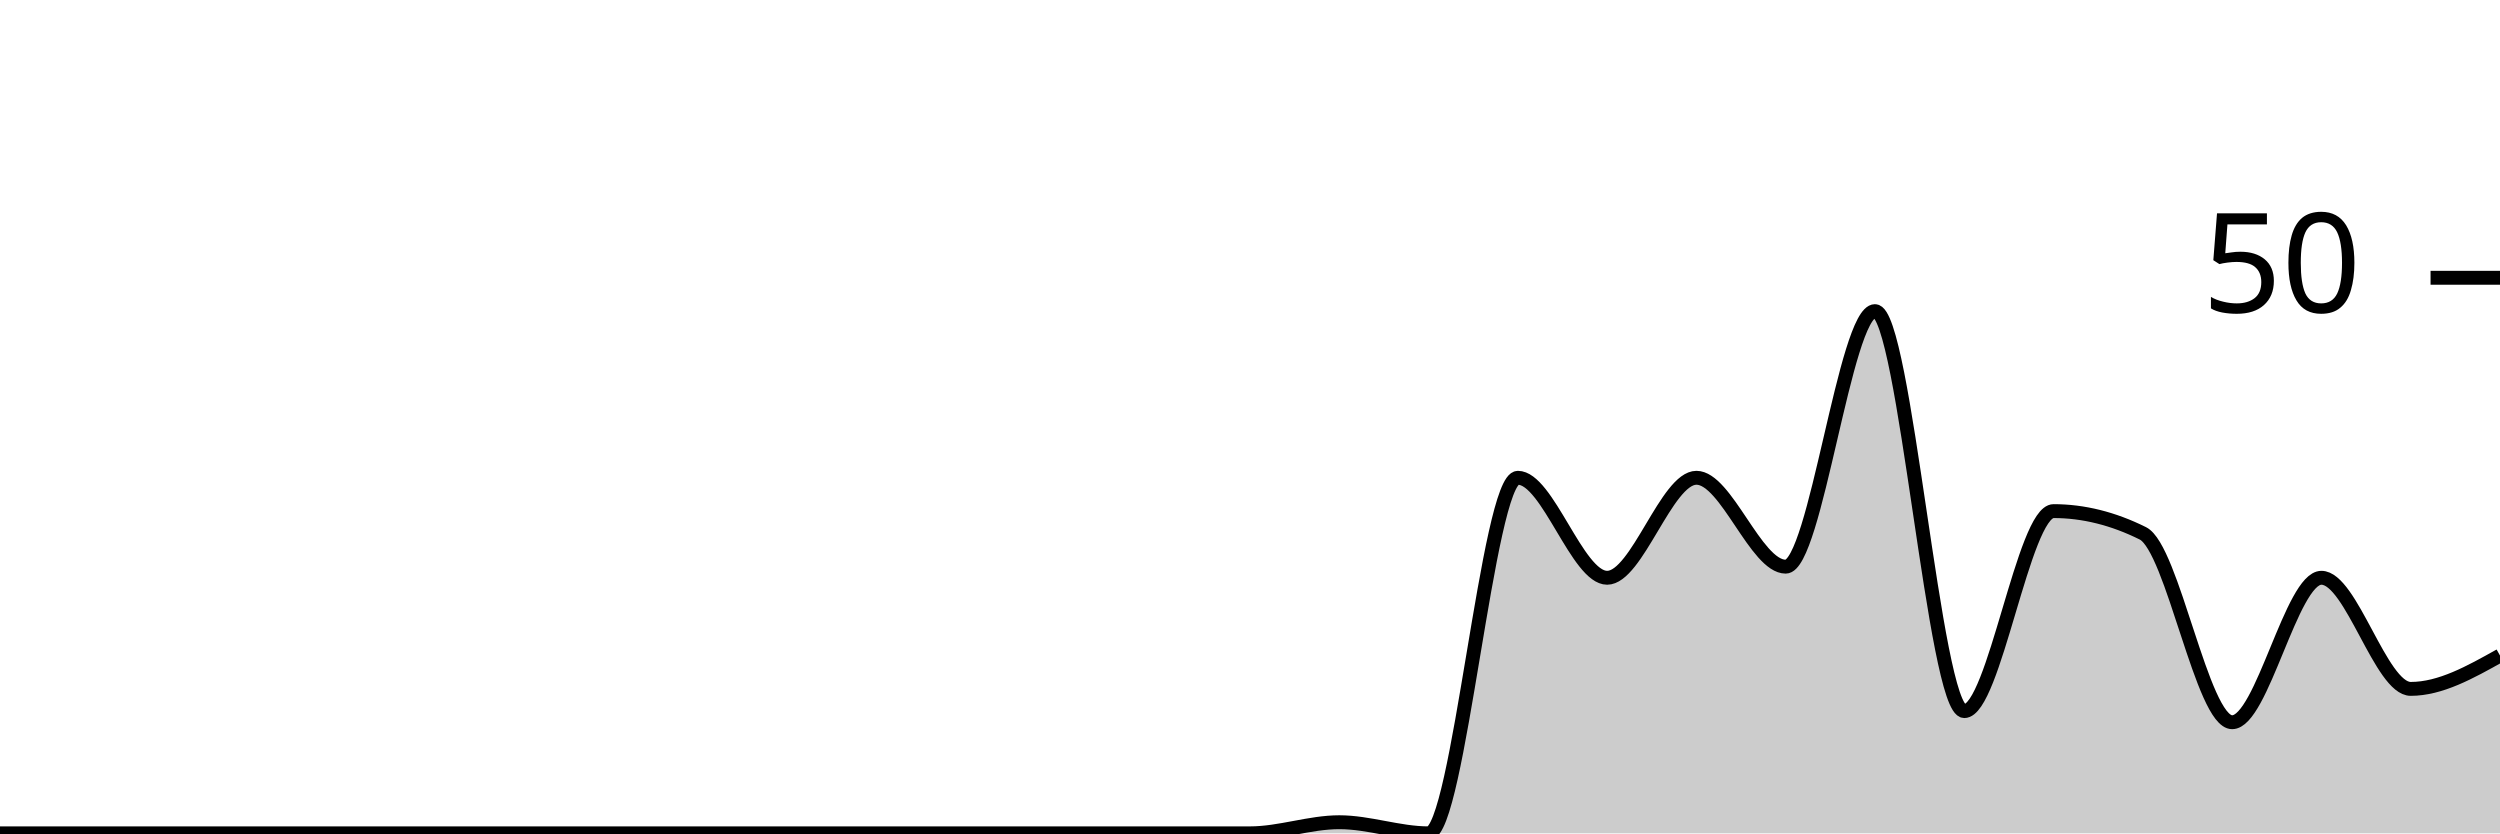
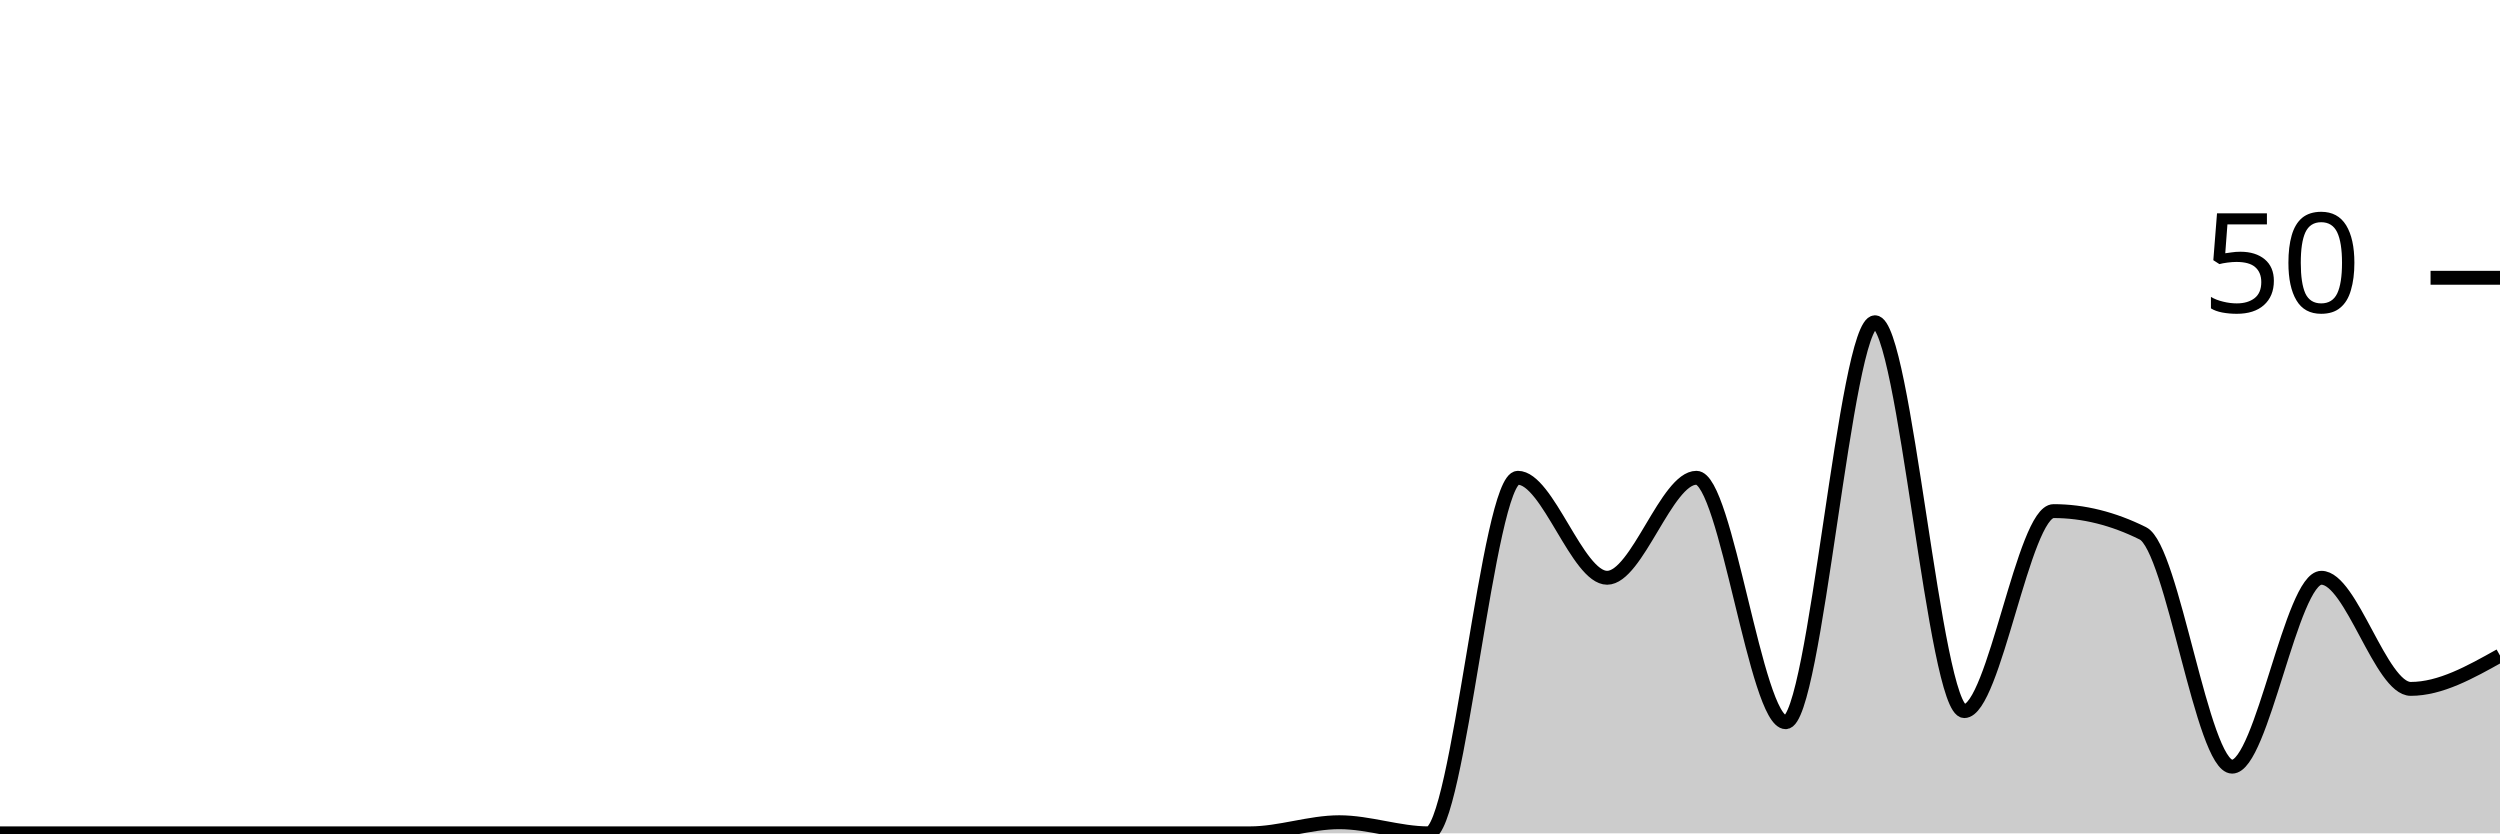
<svg xmlns="http://www.w3.org/2000/svg" viewBox="0 0 180 60">
  <g transform="translate(0,20)">
-     <path class="area" fill="rgba(0, 0, 0, 0.2)" d="M0,40C2.143,40,4.286,40,6.429,40C8.571,40,10.714,40,12.857,40C15,40,17.143,40,19.286,40C21.429,40,23.571,40,25.714,40C27.857,40,30,40,32.143,40C34.286,40,36.429,40,38.571,40C40.714,40,42.857,40,45,40C47.143,40,49.286,40,51.429,40C53.571,40,55.714,40,57.857,40C60,40,62.143,40,64.286,40C66.429,40,68.571,40,70.714,40C72.857,40,75,40,77.143,40C79.286,40,81.429,40,83.571,40C85.714,40,87.857,40,90,40C92.143,40,94.286,39.2,96.429,39.2C98.571,39.2,100.714,40,102.857,40C105,40,107.143,14.4,109.286,14.4C111.429,14.4,113.571,21.6,115.714,21.6C117.857,21.6,120,14.4,122.143,14.4C124.286,14.4,126.429,20.8,128.571,20.8C130.714,20.8,132.857,2.4,135,2.4C137.143,2.4,139.286,31.2,141.429,31.2C143.571,31.2,145.714,16.8,147.857,16.8C150,16.8,152.143,17.333,154.286,18.4C156.429,19.467,158.571,32,160.714,32C162.857,32,165,21.6,167.143,21.6C169.286,21.6,171.429,29.6,173.571,29.6C175.714,29.6,177.857,28.4,180,27.2L180,40C177.857,40,175.714,40,173.571,40C171.429,40,169.286,40,167.143,40C165,40,162.857,40,160.714,40C158.571,40,156.429,40,154.286,40C152.143,40,150,40,147.857,40C145.714,40,143.571,40,141.429,40C139.286,40,137.143,40,135,40C132.857,40,130.714,40,128.571,40C126.429,40,124.286,40,122.143,40C120,40,117.857,40,115.714,40C113.571,40,111.429,40,109.286,40C107.143,40,105,40,102.857,40C100.714,40,98.571,40,96.429,40C94.286,40,92.143,40,90,40C87.857,40,85.714,40,83.571,40C81.429,40,79.286,40,77.143,40C75,40,72.857,40,70.714,40C68.571,40,66.429,40,64.286,40C62.143,40,60,40,57.857,40C55.714,40,53.571,40,51.429,40C49.286,40,47.143,40,45,40C42.857,40,40.714,40,38.571,40C36.429,40,34.286,40,32.143,40C30,40,27.857,40,25.714,40C23.571,40,21.429,40,19.286,40C17.143,40,15,40,12.857,40C10.714,40,8.571,40,6.429,40C4.286,40,2.143,40,0,40Z" />
-     <path class="line" stroke="black" fill="none" d="M0,40C2.143,40,4.286,40,6.429,40C8.571,40,10.714,40,12.857,40C15,40,17.143,40,19.286,40C21.429,40,23.571,40,25.714,40C27.857,40,30,40,32.143,40C34.286,40,36.429,40,38.571,40C40.714,40,42.857,40,45,40C47.143,40,49.286,40,51.429,40C53.571,40,55.714,40,57.857,40C60,40,62.143,40,64.286,40C66.429,40,68.571,40,70.714,40C72.857,40,75,40,77.143,40C79.286,40,81.429,40,83.571,40C85.714,40,87.857,40,90,40C92.143,40,94.286,39.2,96.429,39.2C98.571,39.2,100.714,40,102.857,40C105,40,107.143,14.4,109.286,14.4C111.429,14.4,113.571,21.6,115.714,21.6C117.857,21.6,120,14.4,122.143,14.4C124.286,14.4,126.429,20.8,128.571,20.8C130.714,20.8,132.857,2.4,135,2.4C137.143,2.4,139.286,31.2,141.429,31.2C143.571,31.2,145.714,16.8,147.857,16.8C150,16.8,152.143,17.333,154.286,18.4C156.429,19.467,158.571,32,160.714,32C162.857,32,165,21.6,167.143,21.6C169.286,21.6,171.429,29.6,173.571,29.6C175.714,29.6,177.857,28.4,180,27.2" />
+     <path class="area" fill="rgba(0, 0, 0, 0.2)" d="M0,40C2.143,40,4.286,40,6.429,40C8.571,40,10.714,40,12.857,40C15,40,17.143,40,19.286,40C21.429,40,23.571,40,25.714,40C27.857,40,30,40,32.143,40C34.286,40,36.429,40,38.571,40C40.714,40,42.857,40,45,40C47.143,40,49.286,40,51.429,40C53.571,40,55.714,40,57.857,40C60,40,62.143,40,64.286,40C66.429,40,68.571,40,70.714,40C72.857,40,75,40,77.143,40C79.286,40,81.429,40,83.571,40C85.714,40,87.857,40,90,40C92.143,40,94.286,39.2,96.429,39.2C98.571,39.2,100.714,40,102.857,40C105,40,107.143,14.4,109.286,14.4C111.429,14.4,113.571,21.6,115.714,21.6C117.857,21.6,120,14.4,122.143,14.4C124.286,14.4,126.429,32,128.571,32C130.714,32,132.857,3.2,135,3.2C137.143,3.2,139.286,31.2,141.429,31.2C143.571,31.2,145.714,16.8,147.857,16.8C150,16.8,152.143,17.333,154.286,18.4C156.429,19.467,158.571,35.2,160.714,35.2C162.857,35.2,165,21.6,167.143,21.6C169.286,21.6,171.429,29.6,173.571,29.6C175.714,29.6,177.857,28.4,180,27.2L180,40C177.857,40,175.714,40,173.571,40C171.429,40,169.286,40,167.143,40C165,40,162.857,40,160.714,40C158.571,40,156.429,40,154.286,40C152.143,40,150,40,147.857,40C145.714,40,143.571,40,141.429,40C139.286,40,137.143,40,135,40C132.857,40,130.714,40,128.571,40C126.429,40,124.286,40,122.143,40C120,40,117.857,40,115.714,40C113.571,40,111.429,40,109.286,40C107.143,40,105,40,102.857,40C100.714,40,98.571,40,96.429,40C94.286,40,92.143,40,90,40C87.857,40,85.714,40,83.571,40C81.429,40,79.286,40,77.143,40C75,40,72.857,40,70.714,40C68.571,40,66.429,40,64.286,40C62.143,40,60,40,57.857,40C55.714,40,53.571,40,51.429,40C49.286,40,47.143,40,45,40C42.857,40,40.714,40,38.571,40C36.429,40,34.286,40,32.143,40C30,40,27.857,40,25.714,40C23.571,40,21.429,40,19.286,40C17.143,40,15,40,12.857,40C10.714,40,8.571,40,6.429,40C4.286,40,2.143,40,0,40Z" />
+     <path class="line" stroke="black" fill="none" d="M0,40C2.143,40,4.286,40,6.429,40C8.571,40,10.714,40,12.857,40C15,40,17.143,40,19.286,40C21.429,40,23.571,40,25.714,40C27.857,40,30,40,32.143,40C34.286,40,36.429,40,38.571,40C40.714,40,42.857,40,45,40C47.143,40,49.286,40,51.429,40C53.571,40,55.714,40,57.857,40C60,40,62.143,40,64.286,40C66.429,40,68.571,40,70.714,40C72.857,40,75,40,77.143,40C79.286,40,81.429,40,83.571,40C85.714,40,87.857,40,90,40C92.143,40,94.286,39.2,96.429,39.2C98.571,39.2,100.714,40,102.857,40C105,40,107.143,14.4,109.286,14.4C111.429,14.4,113.571,21.6,115.714,21.6C117.857,21.6,120,14.4,122.143,14.4C124.286,14.4,126.429,32,128.571,32C130.714,32,132.857,3.2,135,3.2C137.143,3.2,139.286,31.2,141.429,31.2C143.571,31.2,145.714,16.8,147.857,16.8C150,16.8,152.143,17.333,154.286,18.4C156.429,19.467,158.571,35.2,160.714,35.2C162.857,35.2,165,21.6,167.143,21.6C169.286,21.6,171.429,29.6,173.571,29.6C175.714,29.6,177.857,28.4,180,27.2" />
    <path class="axis-ceiling" stroke-width="1" stroke="black" fill="none" d="M175,0L180,0" />
    <text class="axis-ceiling-label" font-family="sans-serif" text-anchor="end" font-size="10px" x="170" y="2.5">50</text>
  </g>
</svg>
